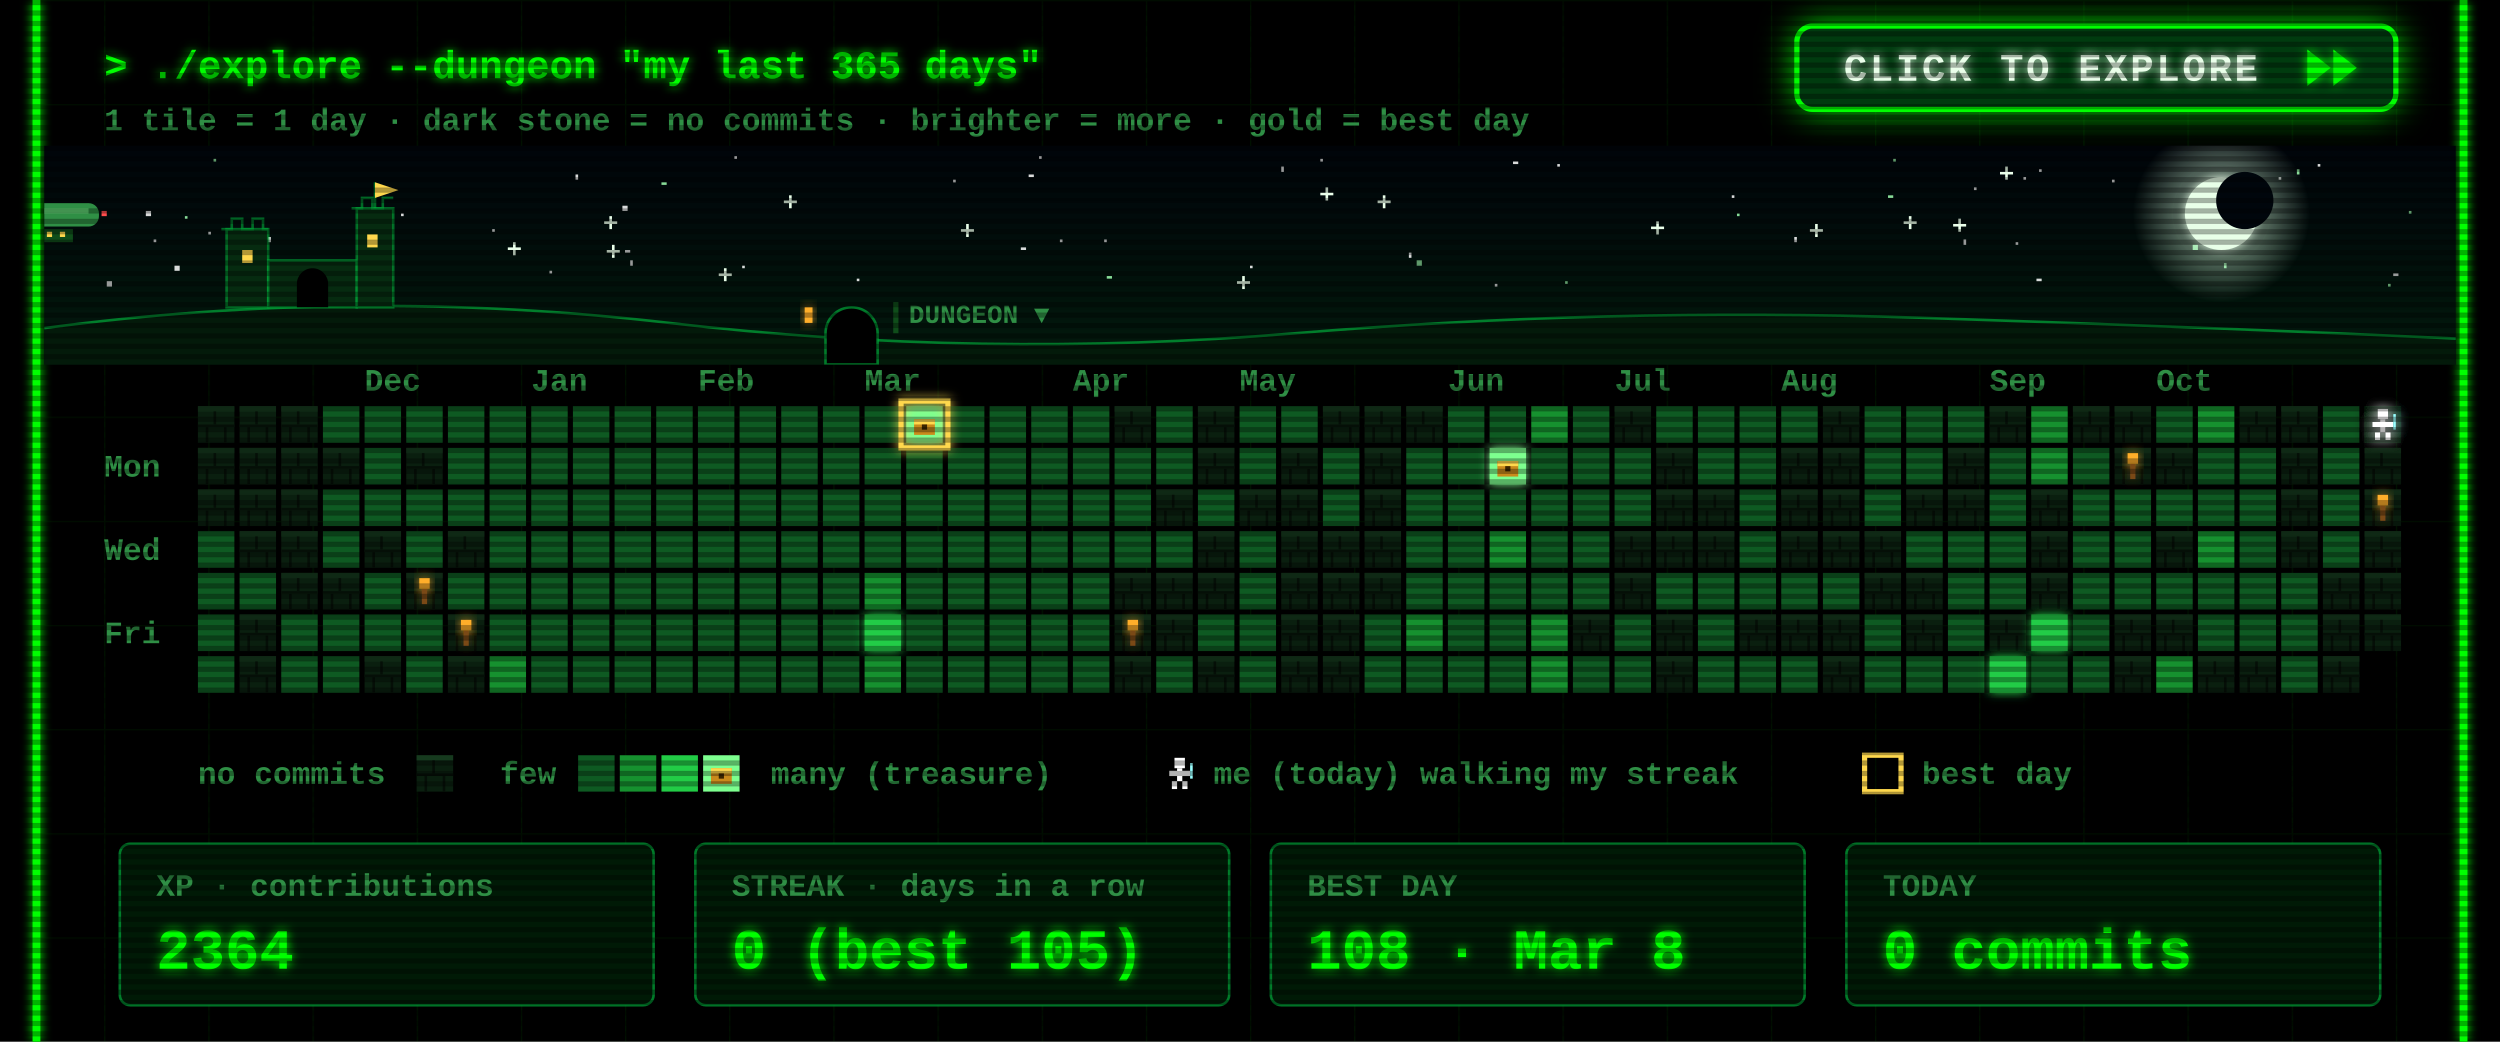
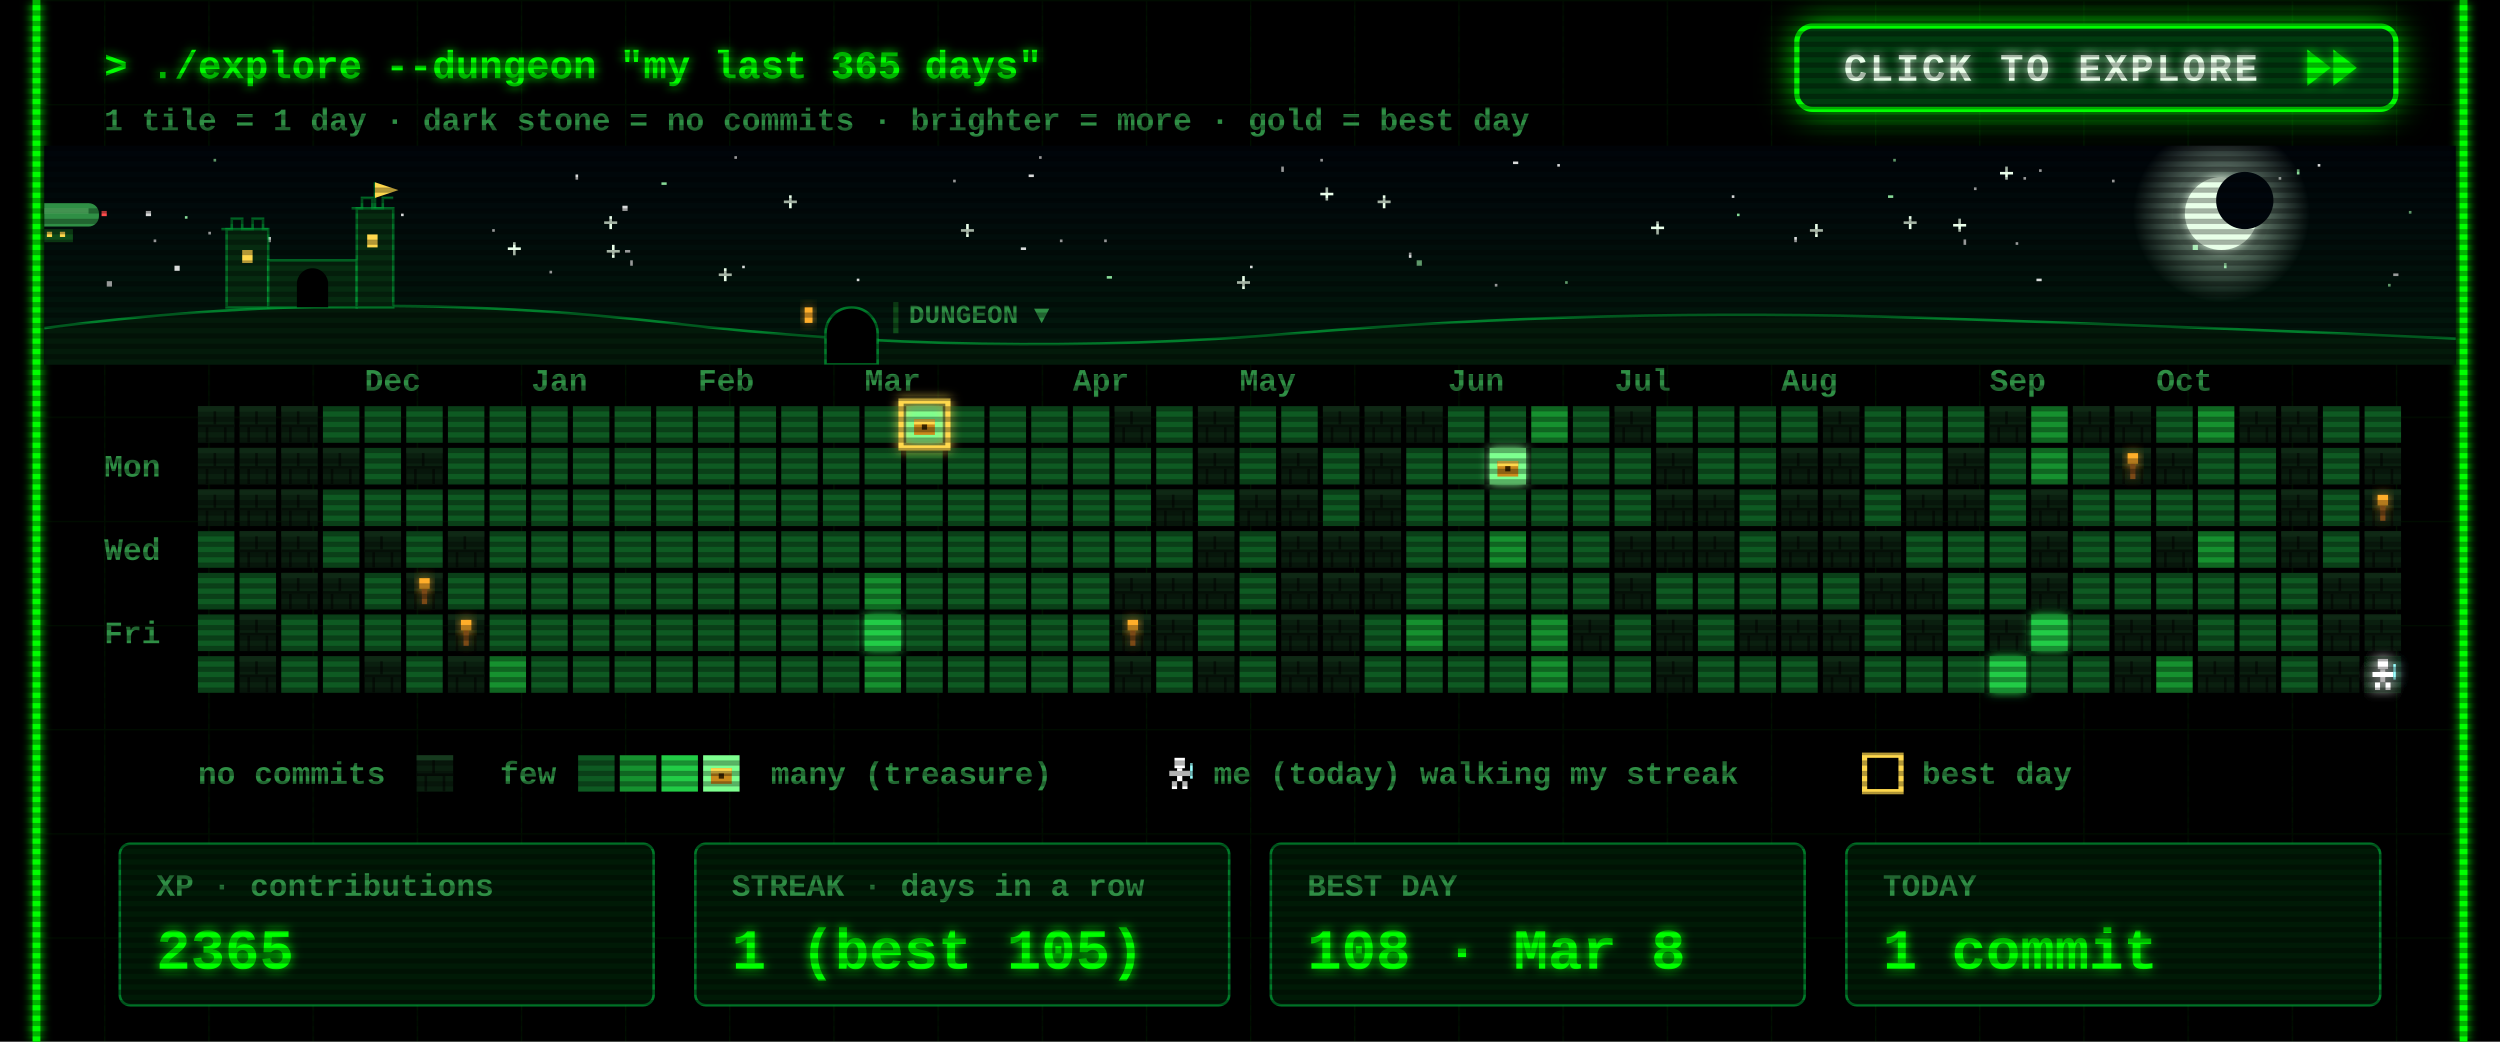
<svg xmlns="http://www.w3.org/2000/svg" width="960" height="400" viewBox="0 0 960 400">
  <defs>
    <filter id="glow" x="-50%" y="-50%" width="200%" height="200%">
      <feGaussianBlur stdDeviation="2" result="b" />
      <feMerge>
        <feMergeNode in="b" />
        <feMergeNode in="SourceGraphic" />
      </feMerge>
    </filter>
    <pattern id="grid" width="40" height="40" patternUnits="userSpaceOnUse">
      <path d="M40 0H0V40" fill="none" stroke="#00FF00" stroke-opacity=".07" />
    </pattern>
    <pattern id="scan" width="4" height="4" patternUnits="userSpaceOnUse">
      <rect width="4" height="2" fill="#000" fill-opacity=".3" />
    </pattern>
    <g id="wall">
      <rect width="14" height="14" fill="#0a1f0f" />
      <rect width="14" height="2" fill="#163a1e" />
      <rect y="7" width="14" height="1" fill="#050f07" />
      <rect x="6" y="2" width="1" height="5" fill="#050f07" />
      <rect x="3" y="8" width="1" height="6" fill="#050f07" />
      <rect x="10" y="8" width="1" height="6" fill="#050f07" />
    </g>
    <g id="chest">
      <rect x="3" y="5" width="8" height="6" fill="#c98a1b" />
      <rect x="3" y="5" width="8" height="2" fill="#ffd84d" />
      <rect x="6" y="7" width="2" height="2" fill="#3a2500" />
    </g>
    <g id="hero">
      <rect x="5" y="1" width="4" height="4" fill="#fff" />
      <rect x="3" y="6" width="8" height="2" fill="#fff" />
      <rect x="6" y="5" width="2" height="5" fill="#fff" />
      <rect x="4" y="10" width="2" height="3" fill="#fff" />
      <rect x="8" y="10" width="2" height="3" fill="#fff" />
      <rect x="11" y="3" width="1" height="6" fill="#9ff" />
    </g>
  </defs>
  <style>
  text{font-family:"Courier New",Consolas,"DejaVu Sans Mono",monospace;font-weight:700;white-space:pre}
  .ui{font-size:15px} .lbl{font-size:12px} .big{font-size:22px} .small{font-size:12px}
  .torch{animation:t 1.3s infinite} @keyframes t{0%,100%{opacity:1}40%{opacity:.55}70%{opacity:.85} }
  .bob{animation:bob .8s steps(2) infinite} @keyframes bob{50%{transform:translateY(-1px)} }
  .flick{animation:f 7s infinite} @keyframes f{0%,95%,100%{opacity:1}96%{opacity:.6}97%{opacity:1} }
</style>
  <rect width="960" height="400" fill="#000" />
  <rect x="12" width="936" height="400" fill="url(#grid)" />
  <g class="flick" filter="url(#glow)" pointer-events="none">
    <line x1="14" y1="0" x2="14" y2="400" stroke="#00FF00" stroke-width="3" />
    <line x1="946" y1="0" x2="946" y2="400" stroke="#00FF00" stroke-width="3" />
  </g>
  <text class="ui" x="40" y="30" fill="#00FF00" filter="url(#glow)">&gt; ./explore --dungeon "my last 365 days"</text>
  <text class="small" x="40" y="50" fill="#2f8f45">1 tile = 1 day  ·  dark stone = no commits  ·  brighter = more  ·  gold = best day</text>
  <g>
    <clipPath id="btnClip">
      <rect x="690" y="10" width="230" height="32" rx="6" />
    </clipPath>
    <linearGradient id="shine" x1="0" x2="1">
      <stop offset="0" stop-color="#fff" stop-opacity="0" />
      <stop offset=".5" stop-color="#fff" stop-opacity=".55" />
      <stop offset="1" stop-color="#fff" stop-opacity="0" />
    </linearGradient>
    <filter id="btnGlow" x="-40%" y="-120%" width="180%" height="340%">
      <feGaussianBlur stdDeviation="7" />
    </filter>
    <rect class="pulse" x="690" y="10" width="230" height="32" rx="6" fill="#00FF00" filter="url(#btnGlow)" />
    <rect x="690" y="10" width="230" height="32" rx="6" fill="#003b0f" stroke="#00FF00" stroke-width="2" />
    <g clip-path="url(#btnClip)">
      <rect class="sweep" x="610" y="10" width="70" height="32" fill="url(#shine)" transform="skewX(-20)" />
    </g>
    <text x="708" y="31" fill="#eaffea" style="font-size:15px;letter-spacing:1px" filter="url(#glow)">CLICK TO EXPLORE</text>
    <g class="nudge">
      <path d="M886 19 l9 7 -9 7z M896 19 l9 7 -9 7z" fill="#00FF00" filter="url(#glow)" />
    </g>
  </g>
  <style>
  .pulse{animation:pulse 1.6s ease-in-out infinite} @keyframes pulse{0%,100%{opacity:.25}50%{opacity:.85} }
  .sweep{animation:sweep 2.8s ease-in-out infinite} @keyframes sweep{0%{transform:skewX(-20deg) translateX(0)}60%,100%{transform:skewX(-20deg) translateX(340px)} }
  .nudge{animation:nudge 0.9s ease-in-out infinite} @keyframes nudge{0%,100%{transform:translateX(0)}50%{transform:translateX(4px)} }
</style>
  <defs>
    <linearGradient id="skyG" x1="0" y1="0" x2="0" y2="1">
      <stop offset="0" stop-color="#00040a" />
      <stop offset="1" stop-color="#021a0c" />
    </linearGradient>
    <radialGradient id="moonG">
      <stop offset=".55" stop-color="#d9ffe0" stop-opacity=".35" />
      <stop offset="1" stop-color="#d9ffe0" stop-opacity="0" />
    </radialGradient>
    <linearGradient id="trail" x1="0" x2="1">
      <stop offset="0" stop-color="#fff" stop-opacity="0" />
      <stop offset="1" stop-color="#fff" />
    </linearGradient>
    <clipPath id="skyClip">
      <rect x="17" y="56" width="926" height="84" />
    </clipPath>
  </defs>
  <style>
  .tw{animation:tw 3s ease-in-out infinite} @keyframes tw{0%,100%{opacity:1}50%{opacity:.15} }
  .shoot{animation:shoot 9s linear infinite;opacity:0} @keyframes shoot{0%{transform:translate(0,0);opacity:0}2%{opacity:1}9%{transform:translate(260px,46px);opacity:0}100%{transform:translate(260px,46px);opacity:0} }
  .ship{animation:ship 30s linear infinite} @keyframes ship{from{transform:translateX(-80px)}to{transform:translateX(1000px)} }
  .bob2{animation:bob2 2s ease-in-out infinite} @keyframes bob2{0%,100%{transform:translateY(0)}50%{transform:translateY(2px)} }
  .lamp{animation:lamp 1s step-end infinite} @keyframes lamp{50%{opacity:0} }
  .win{animation:win 4s infinite} @keyframes win{0%,90%,100%{opacity:1}93%{opacity:.4} }
</style>
  <g clip-path="url(#skyClip)" pointer-events="none">
    <rect x="17" y="56" width="926" height="84" fill="url(#skyG)" />
    <rect class="tw" style="animation-delay:1.7s" x="758" y="72" width="1" height="1" fill="#ffffff" opacity=".85" />
    <rect class="tw" style="animation-delay:0.5s" x="425" y="106" width="2" height="1" fill="#9fffb0" opacity=".85" />
    <rect class="tw" style="animation-delay:2.8s" x="777" y="68" width="1" height="1" fill="#ffffff" opacity=".85" />
    <rect class="tw" style="animation-delay:1.9s" x="399" y="60" width="1" height="1" fill="#ffffff" opacity=".85" />
    <rect class="tw" style="animation-delay:2.9s" x="242" y="100" width="1" height="2" fill="#ffffff" opacity=".85" />
    <g class="tw" style="animation-delay:2.6s" fill="#eaffea">
      <rect x="731" y="85" width="5" height="1" />
      <rect x="733" y="83" width="1" height="5" />
    </g>
    <rect class="tw" style="animation-delay:2.3s" x="282" y="60" width="1" height="1" fill="#ffffff" opacity=".85" />
    <rect class="tw" style="animation-delay:0.2s" x="917" y="109" width="1" height="1" fill="#9fffb0" opacity=".85" />
    <rect class="tw" style="animation-delay:1.2s" x="598" y="63" width="1" height="1" fill="#ffffff" opacity=".85" />
    <rect class="tw" style="animation-delay:0.6s" x="919" y="105" width="2" height="1" fill="#ffffff" opacity=".85" />
    <rect class="tw" style="animation-delay:0.1s" x="395" y="67" width="2" height="1" fill="#ffffff" opacity=".85" />
    <rect class="tw" style="animation-delay:2.8s" x="507" y="61" width="1" height="1" fill="#ffffff" opacity=".85" />
    <g class="tw" style="animation-delay:1.5s" fill="#eaffea">
      <rect x="634" y="87" width="5" height="1" />
      <rect x="636" y="85" width="1" height="5" />
    </g>
    <rect class="tw" style="animation-delay:2.6s" x="154" y="82" width="1" height="1" fill="#ffffff" opacity=".85" />
    <g class="tw" style="animation-delay:0.9s" fill="#eaffea">
      <rect x="232" y="85" width="5" height="1" />
      <rect x="234" y="83" width="1" height="5" />
    </g>
    <g class="tw" style="animation-delay:0.3s" fill="#eaffea">
      <rect x="529" y="77" width="5" height="1" />
      <rect x="531" y="75" width="1" height="5" />
    </g>
    <g class="tw" style="animation-delay:2.5s" fill="#eaffea">
      <rect x="369" y="88" width="5" height="1" />
      <rect x="371" y="86" width="1" height="5" />
    </g>
    <rect class="tw" style="animation-delay:0.4s" x="102" y="91" width="2" height="2" fill="#ffffff" opacity=".85" />
    <g class="tw" style="animation-delay:0.7s" fill="#eaffea">
      <rect x="507" y="74" width="5" height="1" />
      <rect x="509" y="72" width="1" height="5" />
    </g>
    <g class="tw" style="animation-delay:2.1s" fill="#eaffea">
      <rect x="301" y="77" width="5" height="1" />
      <rect x="303" y="75" width="1" height="5" />
    </g>
    <rect class="tw" style="animation-delay:1.9s" x="71" y="83" width="1" height="1" fill="#9fffb0" opacity=".85" />
    <rect class="tw" style="animation-delay:0.9s" x="811" y="69" width="1" height="1" fill="#ffffff" opacity=".85" />
    <rect class="tw" style="animation-delay:2.6s" x="574" y="109" width="1" height="1" fill="#ffffff" opacity=".85" />
    <rect class="tw" style="animation-delay:2.3s" x="41" y="108" width="2" height="2" fill="#ffffff" opacity=".85" />
    <rect class="tw" style="animation-delay:3.0s" x="925" y="81" width="1" height="1" fill="#9fffb0" opacity=".85" />
    <rect class="tw" style="animation-delay:0.4s" x="541" y="97" width="1" height="2" fill="#ffffff" opacity=".85" />
    <rect class="tw" style="animation-delay:2.0s" x="875" y="68" width="1" height="1" fill="#ffffff" opacity=".85" />
    <rect class="tw" style="animation-delay:1.4s" x="254" y="70" width="2" height="1" fill="#9fffb0" opacity=".85" />
    <rect class="tw" style="animation-delay:1.4s" x="480" y="102" width="1" height="1" fill="#ffffff" opacity=".85" />
    <rect class="tw" style="animation-delay:2.0s" x="725" y="75" width="2" height="1" fill="#9fffb0" opacity=".85" />
    <g class="tw" style="animation-delay:1.9s" fill="#eaffea">
      <rect x="233" y="96" width="5" height="1" />
      <rect x="235" y="94" width="1" height="5" />
    </g>
    <rect class="tw" style="animation-delay:0.3s" x="392" y="95" width="2" height="1" fill="#ffffff" opacity=".85" />
    <rect class="tw" style="animation-delay:2.2s" x="80" y="89" width="1" height="1" fill="#ffffff" opacity=".85" />
    <rect class="tw" style="animation-delay:0.2s" x="727" y="61" width="1" height="1" fill="#9fffb0" opacity=".85" />
    <rect class="tw" style="animation-delay:0.5s" x="211" y="104" width="1" height="1" fill="#ffffff" opacity=".85" />
    <rect class="tw" style="animation-delay:0.1s" x="407" y="92" width="1" height="1" fill="#ffffff" opacity=".85" />
    <rect class="tw" style="animation-delay:2.1s" x="782" y="107" width="2" height="1" fill="#ffffff" opacity=".85" />
    <rect class="tw" style="animation-delay:1.7s" x="221" y="67" width="1" height="2" fill="#ffffff" opacity=".85" />
    <g class="tw" style="animation-delay:1.0s" fill="#eaffea">
      <rect x="475" y="108" width="5" height="1" />
      <rect x="477" y="106" width="1" height="5" />
    </g>
    <rect class="tw" style="animation-delay:0.6s" x="82" y="61" width="1" height="1" fill="#9fffb0" opacity=".85" />
    <rect class="tw" style="animation-delay:1.9s" x="424" y="92" width="1" height="1" fill="#ffffff" opacity=".85" />
    <g class="tw" style="animation-delay:2.8s" fill="#eaffea">
      <rect x="195" y="95" width="5" height="1" />
      <rect x="197" y="93" width="1" height="5" />
    </g>
    <rect class="tw" style="animation-delay:1.8s" x="366" y="69" width="1" height="1" fill="#ffffff" opacity=".85" />
    <rect class="tw" style="animation-delay:0.8s" x="581" y="62" width="2" height="1" fill="#ffffff" opacity=".85" />
    <rect class="tw" style="animation-delay:2.3s" x="667" y="82" width="1" height="1" fill="#9fffb0" opacity=".85" />
    <rect class="tw" style="animation-delay:1.9s" x="689" y="91" width="1" height="2" fill="#ffffff" opacity=".85" />
    <rect class="tw" style="animation-delay:1.6s" x="783" y="65" width="1" height="1" fill="#ffffff" opacity=".85" />
    <rect class="tw" style="animation-delay:2.7s" x="144" y="82" width="2" height="2" fill="#ffffff" opacity=".85" />
    <rect class="tw" style="animation-delay:1.6s" x="854" y="101" width="1" height="2" fill="#9fffb0" opacity=".85" />
    <g class="tw" style="animation-delay:1.4s" fill="#eaffea">
      <rect x="276" y="105" width="5" height="1" />
      <rect x="278" y="103" width="1" height="5" />
    </g>
    <rect class="tw" style="animation-delay:1.9s" x="890" y="63" width="1" height="1" fill="#ffffff" opacity=".85" />
    <rect class="tw" style="animation-delay:2.3s" x="665" y="75" width="1" height="1" fill="#ffffff" opacity=".85" />
    <rect class="tw" style="animation-delay:1.7s" x="492" y="64" width="1" height="2" fill="#ffffff" opacity=".85" />
    <rect class="tw" style="animation-delay:2.5s" x="842" y="94" width="2" height="2" fill="#9fffb0" opacity=".85" />
    <rect class="tw" style="animation-delay:1.6s" x="56" y="81" width="2" height="2" fill="#ffffff" opacity=".85" />
    <rect class="tw" style="animation-delay:1.7s" x="329" y="107" width="1" height="1" fill="#ffffff" opacity=".85" />
    <g class="tw" style="animation-delay:2.9s" fill="#eaffea">
      <rect x="750" y="86" width="5" height="1" />
      <rect x="752" y="84" width="1" height="5" />
    </g>
    <rect class="tw" style="animation-delay:0.6s" x="882" y="65" width="1" height="2" fill="#9fffb0" opacity=".85" />
    <rect class="tw" style="animation-delay:0.2s" x="189" y="88" width="1" height="1" fill="#ffffff" opacity=".85" />
    <rect class="tw" style="animation-delay:2.0s" x="240" y="96" width="2" height="1" fill="#ffffff" opacity=".85" />
    <rect class="tw" style="animation-delay:0.5s" x="285" y="102" width="1" height="1" fill="#ffffff" opacity=".85" />
    <rect class="tw" style="animation-delay:0.3s" x="601" y="108" width="1" height="1" fill="#9fffb0" opacity=".85" />
    <rect class="tw" style="animation-delay:2.6s" x="67" y="102" width="2" height="2" fill="#ffffff" opacity=".85" />
    <g class="tw" style="animation-delay:2.9s" fill="#eaffea">
      <rect x="695" y="88" width="5" height="1" />
      <rect x="697" y="86" width="1" height="5" />
    </g>
    <rect class="tw" style="animation-delay:0.7s" x="774" y="93" width="1" height="1" fill="#ffffff" opacity=".85" />
    <rect class="tw" style="animation-delay:2.0s" x="239" y="79" width="2" height="2" fill="#ffffff" opacity=".85" />
    <rect class="tw" style="animation-delay:1.7s" x="754" y="92" width="1" height="2" fill="#ffffff" opacity=".85" />
    <rect class="tw" style="animation-delay:0.6s" x="59" y="92" width="1" height="1" fill="#ffffff" opacity=".85" />
    <rect class="tw" style="animation-delay:1.7s" x="544" y="100" width="2" height="2" fill="#9fffb0" opacity=".85" />
    <g class="tw" style="animation-delay:2.2s" fill="#eaffea">
      <rect x="768" y="66" width="5" height="1" />
      <rect x="770" y="64" width="1" height="5" />
    </g>
    <circle cx="853" cy="82" r="34" fill="url(#moonG)" />
    <circle cx="853" cy="82" r="14" fill="#e8ffe8" filter="url(#glow)" />
    <circle cx="862" cy="77" r="11" fill="#00060c" />
    <g class="shoot">
      <line x1="197" y1="64" x2="247" y2="73" stroke="url(#trail)" stroke-width="2" />
    </g>
    <g class="ship">
      <g transform="translate(0 78)">
        <g class="bob2">
          <rect x="4" y="0" width="34" height="9" rx="4" fill="#2f8f45" />
          <rect x="8" y="2" width="26" height="2" fill="#7dff8f" opacity=".6" />
          <rect x="16" y="10" width="12" height="5" fill="#0f4d1a" />
          <rect x="18" y="11" width="2" height="2" fill="#ffd84d" />
          <rect x="23" y="11" width="2" height="2" fill="#ffd84d" />
          <path d="M0 2 l5 2 -5 2z" fill="#2f8f45" />
          <rect class="lamp" x="39" y="3" width="2" height="2" fill="#ff4d4d" />
          <rect class="lamp" style="animation-delay:.5s" x="3" y="8" width="2" height="2" fill="#7dff8f" />
        </g>
      </g>
    </g>
    <path d="M17 140 L17 126 Q137 110 257 124 T497 128 T737 122 T943 130 L943 140 Z" fill="#031a0a" />
    <path d="M17 126 Q137 110 257 124 T497 128 T737 122 T943 130" fill="none" stroke="#00a83a" stroke-opacity=".7" />
    <g fill="#062b10" stroke="#00a83a" stroke-opacity=".6">
      <rect x="87" y="88" width="16" height="30" />
      <rect x="103" y="100" width="34" height="18" />
      <rect x="137" y="80" width="14" height="38" />
      <path d="M85 88 h4 v-4 h4 v4 h4 v-4 h4 v4 h2" fill="none" />
      <path d="M135 80 h4 v-4 h4 v4 h4 v-4 h4" fill="none" />
      <path d="M144 80 v-10" fill="none" />
    </g>
    <path d="M144 70 l9 3 -9 3z" fill="#ffd84d" />
    <rect class="win" x="93" y="96" width="4" height="5" fill="#ffd84d" />
    <rect class="win" style="animation-delay:1.3s" x="141" y="90" width="4" height="5" fill="#ffd84d" />
    <path d="M114 118 v-9 a6 6 0 0 1 12 0 v9z" fill="#000" />
    <path d="M317 140 v-12 a10 10 0 0 1 20 0 v12z" fill="#000" stroke="#00a83a" stroke-opacity=".7" />
    <rect class="win" x="309" y="118" width="3" height="6" fill="#ffae2b" filter="url(#glow)" />
    <rect x="343" y="116" width="2" height="12" fill="#0f4d1a" />
    <text class="lbl" x="349" y="124" fill="#2f8f45" style="font-size:10px">DUNGEON ▼</text>
  </g>
  <text class="lbl" x="140" y="150" fill="#2f8f45">Dec</text>
  <text class="lbl" x="204" y="150" fill="#2f8f45">Jan</text>
  <text class="lbl" x="268" y="150" fill="#2f8f45">Feb</text>
  <text class="lbl" x="332" y="150" fill="#2f8f45">Mar</text>
  <text class="lbl" x="412" y="150" fill="#2f8f45">Apr</text>
  <text class="lbl" x="476" y="150" fill="#2f8f45">May</text>
  <text class="lbl" x="556" y="150" fill="#2f8f45">Jun</text>
  <text class="lbl" x="620" y="150" fill="#2f8f45">Jul</text>
  <text class="lbl" x="684" y="150" fill="#2f8f45">Aug</text>
  <text class="lbl" x="764" y="150" fill="#2f8f45">Sep</text>
  <text class="lbl" x="828" y="150" fill="#2f8f45">Oct</text>
  <text class="lbl" x="40" y="183" fill="#2f8f45">Mon</text>
  <text class="lbl" x="40" y="215" fill="#2f8f45">Wed</text>
  <text class="lbl" x="40" y="247" fill="#2f8f45">Fri</text>
  <use href="#wall" x="76" y="156" />
  <use href="#wall" x="76" y="172" />
  <use href="#wall" x="76" y="188" />
  <rect x="76" y="204" width="14" height="14" fill="#0e5a22" />
  <rect x="76" y="220" width="14" height="14" fill="#0e5a22" />
  <rect x="76" y="236" width="14" height="14" fill="#0e5a22" />
  <rect x="76" y="252" width="14" height="14" fill="#0e5a22" />
  <use href="#wall" x="92" y="156" />
  <use href="#wall" x="92" y="172" />
  <use href="#wall" x="92" y="188" />
  <use href="#wall" x="92" y="204" />
  <rect x="92" y="220" width="14" height="14" fill="#0e5a22" />
  <use href="#wall" x="92" y="236" />
  <use href="#wall" x="92" y="252" />
  <use href="#wall" x="108" y="156" />
  <use href="#wall" x="108" y="172" />
  <use href="#wall" x="108" y="188" />
  <use href="#wall" x="108" y="204" />
  <use href="#wall" x="108" y="220" />
  <rect x="108" y="236" width="14" height="14" fill="#0e5a22" />
  <rect x="108" y="252" width="14" height="14" fill="#0e5a22" />
  <rect x="124" y="156" width="14" height="14" fill="#0e5a22" />
  <use href="#wall" x="124" y="172" />
  <rect x="124" y="188" width="14" height="14" fill="#0e5a22" />
  <rect x="124" y="204" width="14" height="14" fill="#0e5a22" />
  <use href="#wall" x="124" y="220" />
  <rect x="124" y="236" width="14" height="14" fill="#0e5a22" />
  <rect x="124" y="252" width="14" height="14" fill="#0e5a22" />
  <rect x="140" y="156" width="14" height="14" fill="#0e5a22" />
  <rect x="140" y="172" width="14" height="14" fill="#0e5a22" />
  <rect x="140" y="188" width="14" height="14" fill="#0e5a22" />
  <use href="#wall" x="140" y="204" />
  <rect x="140" y="220" width="14" height="14" fill="#0e5a22" />
  <rect x="140" y="236" width="14" height="14" fill="#0e5a22" />
  <use href="#wall" x="140" y="252" />
  <rect x="156" y="156" width="14" height="14" fill="#0e5a22" />
  <use href="#wall" x="156" y="172" />
  <rect x="156" y="188" width="14" height="14" fill="#0e5a22" />
  <rect x="156" y="204" width="14" height="14" fill="#0e5a22" />
  <use href="#wall" x="156" y="220" />
  <rect x="156" y="236" width="14" height="14" fill="#0e5a22" />
  <rect x="156" y="252" width="14" height="14" fill="#0e5a22" />
  <rect x="172" y="156" width="14" height="14" fill="#0e5a22" />
  <rect x="172" y="172" width="14" height="14" fill="#0e5a22" />
  <rect x="172" y="188" width="14" height="14" fill="#0e5a22" />
  <use href="#wall" x="172" y="204" />
  <rect x="172" y="220" width="14" height="14" fill="#0e5a22" />
  <use href="#wall" x="172" y="236" />
  <use href="#wall" x="172" y="252" />
  <rect x="188" y="156" width="14" height="14" fill="#0e5a22" />
  <rect x="188" y="172" width="14" height="14" fill="#0e5a22" />
  <rect x="188" y="188" width="14" height="14" fill="#0e5a22" />
  <rect x="188" y="204" width="14" height="14" fill="#0e5a22" />
  <rect x="188" y="220" width="14" height="14" fill="#0e5a22" />
  <rect x="188" y="236" width="14" height="14" fill="#0e5a22" />
  <rect x="188" y="252" width="14" height="14" fill="#16912f" />
  <rect x="204" y="156" width="14" height="14" fill="#0e5a22" />
  <rect x="204" y="172" width="14" height="14" fill="#0e5a22" />
  <rect x="204" y="188" width="14" height="14" fill="#0e5a22" />
  <rect x="204" y="204" width="14" height="14" fill="#0e5a22" />
  <rect x="204" y="220" width="14" height="14" fill="#0e5a22" />
  <rect x="204" y="236" width="14" height="14" fill="#0e5a22" />
  <rect x="204" y="252" width="14" height="14" fill="#0e5a22" />
  <rect x="220" y="156" width="14" height="14" fill="#0e5a22" />
  <rect x="220" y="172" width="14" height="14" fill="#0e5a22" />
  <rect x="220" y="188" width="14" height="14" fill="#0e5a22" />
  <rect x="220" y="204" width="14" height="14" fill="#0e5a22" />
  <rect x="220" y="220" width="14" height="14" fill="#0e5a22" />
  <rect x="220" y="236" width="14" height="14" fill="#0e5a22" />
  <rect x="220" y="252" width="14" height="14" fill="#0e5a22" />
  <rect x="236" y="156" width="14" height="14" fill="#0e5a22" />
  <rect x="236" y="172" width="14" height="14" fill="#0e5a22" />
  <rect x="236" y="188" width="14" height="14" fill="#0e5a22" />
  <rect x="236" y="204" width="14" height="14" fill="#0e5a22" />
  <rect x="236" y="220" width="14" height="14" fill="#0e5a22" />
  <rect x="236" y="236" width="14" height="14" fill="#0e5a22" />
  <rect x="236" y="252" width="14" height="14" fill="#0e5a22" />
  <rect x="252" y="156" width="14" height="14" fill="#0e5a22" />
  <rect x="252" y="172" width="14" height="14" fill="#0e5a22" />
  <rect x="252" y="188" width="14" height="14" fill="#0e5a22" />
  <rect x="252" y="204" width="14" height="14" fill="#0e5a22" />
  <rect x="252" y="220" width="14" height="14" fill="#0e5a22" />
  <rect x="252" y="236" width="14" height="14" fill="#0e5a22" />
  <rect x="252" y="252" width="14" height="14" fill="#0e5a22" />
  <rect x="268" y="156" width="14" height="14" fill="#0e5a22" />
  <rect x="268" y="172" width="14" height="14" fill="#0e5a22" />
  <rect x="268" y="188" width="14" height="14" fill="#0e5a22" />
  <rect x="268" y="204" width="14" height="14" fill="#0e5a22" />
  <rect x="268" y="220" width="14" height="14" fill="#0e5a22" />
  <rect x="268" y="236" width="14" height="14" fill="#0e5a22" />
  <rect x="268" y="252" width="14" height="14" fill="#0e5a22" />
  <rect x="284" y="156" width="14" height="14" fill="#0e5a22" />
  <rect x="284" y="172" width="14" height="14" fill="#0e5a22" />
  <rect x="284" y="188" width="14" height="14" fill="#0e5a22" />
  <rect x="284" y="204" width="14" height="14" fill="#0e5a22" />
  <rect x="284" y="220" width="14" height="14" fill="#0e5a22" />
  <rect x="284" y="236" width="14" height="14" fill="#0e5a22" />
  <rect x="284" y="252" width="14" height="14" fill="#0e5a22" />
  <rect x="300" y="156" width="14" height="14" fill="#0e5a22" />
  <rect x="300" y="172" width="14" height="14" fill="#0e5a22" />
  <rect x="300" y="188" width="14" height="14" fill="#0e5a22" />
  <rect x="300" y="204" width="14" height="14" fill="#0e5a22" />
  <rect x="300" y="220" width="14" height="14" fill="#0e5a22" />
  <rect x="300" y="236" width="14" height="14" fill="#0e5a22" />
  <rect x="300" y="252" width="14" height="14" fill="#0e5a22" />
  <rect x="316" y="156" width="14" height="14" fill="#0e5a22" />
  <rect x="316" y="172" width="14" height="14" fill="#0e5a22" />
  <rect x="316" y="188" width="14" height="14" fill="#0e5a22" />
  <rect x="316" y="204" width="14" height="14" fill="#0e5a22" />
  <rect x="316" y="220" width="14" height="14" fill="#0e5a22" />
  <rect x="316" y="236" width="14" height="14" fill="#0e5a22" />
  <rect x="316" y="252" width="14" height="14" fill="#0e5a22" />
  <rect x="332" y="156" width="14" height="14" fill="#0e5a22" />
  <rect x="332" y="172" width="14" height="14" fill="#0e5a22" />
  <rect x="332" y="188" width="14" height="14" fill="#0e5a22" />
  <rect x="332" y="204" width="14" height="14" fill="#0e5a22" />
  <rect x="332" y="220" width="14" height="14" fill="#16912f" />
  <rect x="332" y="236" width="14" height="14" fill="#22cc46" filter="url(#glow)" />
  <rect x="332" y="252" width="14" height="14" fill="#16912f" />
  <rect x="348" y="156" width="14" height="14" fill="#7dff8f" filter="url(#glow)" />
  <use href="#chest" x="348" y="156" />
  <rect x="348" y="172" width="14" height="14" fill="#0e5a22" />
  <rect x="348" y="188" width="14" height="14" fill="#0e5a22" />
  <rect x="348" y="204" width="14" height="14" fill="#0e5a22" />
  <rect x="348" y="220" width="14" height="14" fill="#0e5a22" />
  <rect x="348" y="236" width="14" height="14" fill="#0e5a22" />
  <rect x="348" y="252" width="14" height="14" fill="#0e5a22" />
  <rect x="364" y="156" width="14" height="14" fill="#0e5a22" />
  <rect x="364" y="172" width="14" height="14" fill="#0e5a22" />
  <rect x="364" y="188" width="14" height="14" fill="#0e5a22" />
  <rect x="364" y="204" width="14" height="14" fill="#0e5a22" />
  <rect x="364" y="220" width="14" height="14" fill="#0e5a22" />
  <rect x="364" y="236" width="14" height="14" fill="#0e5a22" />
  <rect x="364" y="252" width="14" height="14" fill="#0e5a22" />
  <rect x="380" y="156" width="14" height="14" fill="#0e5a22" />
  <rect x="380" y="172" width="14" height="14" fill="#0e5a22" />
  <rect x="380" y="188" width="14" height="14" fill="#0e5a22" />
  <rect x="380" y="204" width="14" height="14" fill="#0e5a22" />
  <rect x="380" y="220" width="14" height="14" fill="#0e5a22" />
  <rect x="380" y="236" width="14" height="14" fill="#0e5a22" />
  <rect x="380" y="252" width="14" height="14" fill="#0e5a22" />
  <rect x="396" y="156" width="14" height="14" fill="#0e5a22" />
  <rect x="396" y="172" width="14" height="14" fill="#0e5a22" />
  <rect x="396" y="188" width="14" height="14" fill="#0e5a22" />
  <rect x="396" y="204" width="14" height="14" fill="#0e5a22" />
  <rect x="396" y="220" width="14" height="14" fill="#0e5a22" />
  <rect x="396" y="236" width="14" height="14" fill="#0e5a22" />
  <rect x="396" y="252" width="14" height="14" fill="#0e5a22" />
  <rect x="412" y="156" width="14" height="14" fill="#0e5a22" />
  <rect x="412" y="172" width="14" height="14" fill="#0e5a22" />
  <rect x="412" y="188" width="14" height="14" fill="#0e5a22" />
  <rect x="412" y="204" width="14" height="14" fill="#0e5a22" />
  <rect x="412" y="220" width="14" height="14" fill="#0e5a22" />
  <rect x="412" y="236" width="14" height="14" fill="#0e5a22" />
  <rect x="412" y="252" width="14" height="14" fill="#0e5a22" />
  <use href="#wall" x="428" y="156" />
  <rect x="428" y="172" width="14" height="14" fill="#0e5a22" />
  <rect x="428" y="188" width="14" height="14" fill="#0e5a22" />
  <rect x="428" y="204" width="14" height="14" fill="#0e5a22" />
  <use href="#wall" x="428" y="220" />
  <use href="#wall" x="428" y="236" />
  <use href="#wall" x="428" y="252" />
  <rect x="444" y="156" width="14" height="14" fill="#0e5a22" />
  <rect x="444" y="172" width="14" height="14" fill="#0e5a22" />
  <use href="#wall" x="444" y="188" />
  <rect x="444" y="204" width="14" height="14" fill="#0e5a22" />
  <use href="#wall" x="444" y="220" />
  <use href="#wall" x="444" y="236" />
  <rect x="444" y="252" width="14" height="14" fill="#0e5a22" />
  <use href="#wall" x="460" y="156" />
  <use href="#wall" x="460" y="172" />
  <rect x="460" y="188" width="14" height="14" fill="#0e5a22" />
  <use href="#wall" x="460" y="204" />
  <use href="#wall" x="460" y="220" />
  <rect x="460" y="236" width="14" height="14" fill="#0e5a22" />
  <use href="#wall" x="460" y="252" />
  <rect x="476" y="156" width="14" height="14" fill="#0e5a22" />
  <rect x="476" y="172" width="14" height="14" fill="#0e5a22" />
  <use href="#wall" x="476" y="188" />
  <rect x="476" y="204" width="14" height="14" fill="#0e5a22" />
  <rect x="476" y="220" width="14" height="14" fill="#0e5a22" />
  <rect x="476" y="236" width="14" height="14" fill="#0e5a22" />
  <rect x="476" y="252" width="14" height="14" fill="#0e5a22" />
  <rect x="492" y="156" width="14" height="14" fill="#0e5a22" />
  <use href="#wall" x="492" y="172" />
  <use href="#wall" x="492" y="188" />
  <use href="#wall" x="492" y="204" />
  <use href="#wall" x="492" y="220" />
  <use href="#wall" x="492" y="236" />
  <use href="#wall" x="492" y="252" />
  <use href="#wall" x="508" y="156" />
  <rect x="508" y="172" width="14" height="14" fill="#0e5a22" />
  <rect x="508" y="188" width="14" height="14" fill="#0e5a22" />
  <use href="#wall" x="508" y="204" />
  <use href="#wall" x="508" y="220" />
  <use href="#wall" x="508" y="236" />
  <use href="#wall" x="508" y="252" />
  <use href="#wall" x="524" y="156" />
  <use href="#wall" x="524" y="172" />
  <use href="#wall" x="524" y="188" />
  <use href="#wall" x="524" y="204" />
  <use href="#wall" x="524" y="220" />
  <rect x="524" y="236" width="14" height="14" fill="#0e5a22" />
  <rect x="524" y="252" width="14" height="14" fill="#0e5a22" />
  <use href="#wall" x="540" y="156" />
  <rect x="540" y="172" width="14" height="14" fill="#0e5a22" />
  <rect x="540" y="188" width="14" height="14" fill="#0e5a22" />
  <rect x="540" y="204" width="14" height="14" fill="#0e5a22" />
  <rect x="540" y="220" width="14" height="14" fill="#0e5a22" />
  <rect x="540" y="236" width="14" height="14" fill="#16912f" />
  <rect x="540" y="252" width="14" height="14" fill="#0e5a22" />
  <rect x="556" y="156" width="14" height="14" fill="#0e5a22" />
  <rect x="556" y="172" width="14" height="14" fill="#0e5a22" />
  <rect x="556" y="188" width="14" height="14" fill="#0e5a22" />
  <rect x="556" y="204" width="14" height="14" fill="#0e5a22" />
  <rect x="556" y="220" width="14" height="14" fill="#0e5a22" />
  <rect x="556" y="236" width="14" height="14" fill="#0e5a22" />
  <rect x="556" y="252" width="14" height="14" fill="#0e5a22" />
  <rect x="572" y="156" width="14" height="14" fill="#0e5a22" />
  <rect x="572" y="172" width="14" height="14" fill="#7dff8f" filter="url(#glow)" />
  <use href="#chest" x="572" y="172" />
  <rect x="572" y="188" width="14" height="14" fill="#0e5a22" />
  <rect x="572" y="204" width="14" height="14" fill="#16912f" />
  <rect x="572" y="220" width="14" height="14" fill="#0e5a22" />
  <rect x="572" y="236" width="14" height="14" fill="#0e5a22" />
  <rect x="572" y="252" width="14" height="14" fill="#0e5a22" />
  <rect x="588" y="156" width="14" height="14" fill="#16912f" />
  <rect x="588" y="172" width="14" height="14" fill="#0e5a22" />
  <rect x="588" y="188" width="14" height="14" fill="#0e5a22" />
  <rect x="588" y="204" width="14" height="14" fill="#0e5a22" />
  <rect x="588" y="220" width="14" height="14" fill="#0e5a22" />
  <rect x="588" y="236" width="14" height="14" fill="#16912f" />
  <rect x="588" y="252" width="14" height="14" fill="#16912f" />
  <rect x="604" y="156" width="14" height="14" fill="#0e5a22" />
  <rect x="604" y="172" width="14" height="14" fill="#0e5a22" />
  <rect x="604" y="188" width="14" height="14" fill="#0e5a22" />
  <rect x="604" y="204" width="14" height="14" fill="#0e5a22" />
  <rect x="604" y="220" width="14" height="14" fill="#0e5a22" />
  <use href="#wall" x="604" y="236" />
  <rect x="604" y="252" width="14" height="14" fill="#0e5a22" />
  <use href="#wall" x="620" y="156" />
  <rect x="620" y="172" width="14" height="14" fill="#0e5a22" />
  <rect x="620" y="188" width="14" height="14" fill="#0e5a22" />
  <use href="#wall" x="620" y="204" />
  <use href="#wall" x="620" y="220" />
  <rect x="620" y="236" width="14" height="14" fill="#0e5a22" />
  <rect x="620" y="252" width="14" height="14" fill="#0e5a22" />
  <rect x="636" y="156" width="14" height="14" fill="#0e5a22" />
  <use href="#wall" x="636" y="172" />
  <use href="#wall" x="636" y="188" />
  <use href="#wall" x="636" y="204" />
  <rect x="636" y="220" width="14" height="14" fill="#0e5a22" />
  <use href="#wall" x="636" y="236" />
  <use href="#wall" x="636" y="252" />
  <rect x="652" y="156" width="14" height="14" fill="#0e5a22" />
  <rect x="652" y="172" width="14" height="14" fill="#0e5a22" />
  <use href="#wall" x="652" y="188" />
  <use href="#wall" x="652" y="204" />
  <rect x="652" y="220" width="14" height="14" fill="#0e5a22" />
  <rect x="652" y="236" width="14" height="14" fill="#0e5a22" />
  <rect x="652" y="252" width="14" height="14" fill="#0e5a22" />
  <rect x="668" y="156" width="14" height="14" fill="#0e5a22" />
  <rect x="668" y="172" width="14" height="14" fill="#0e5a22" />
  <rect x="668" y="188" width="14" height="14" fill="#0e5a22" />
  <rect x="668" y="204" width="14" height="14" fill="#0e5a22" />
  <rect x="668" y="220" width="14" height="14" fill="#0e5a22" />
  <use href="#wall" x="668" y="236" />
  <rect x="668" y="252" width="14" height="14" fill="#0e5a22" />
  <rect x="684" y="156" width="14" height="14" fill="#0e5a22" />
  <use href="#wall" x="684" y="172" />
  <use href="#wall" x="684" y="188" />
  <use href="#wall" x="684" y="204" />
  <rect x="684" y="220" width="14" height="14" fill="#0e5a22" />
  <use href="#wall" x="684" y="236" />
  <rect x="684" y="252" width="14" height="14" fill="#0e5a22" />
  <use href="#wall" x="700" y="156" />
  <use href="#wall" x="700" y="172" />
  <use href="#wall" x="700" y="188" />
  <use href="#wall" x="700" y="204" />
  <rect x="700" y="220" width="14" height="14" fill="#0e5a22" />
  <use href="#wall" x="700" y="236" />
  <use href="#wall" x="700" y="252" />
  <rect x="716" y="156" width="14" height="14" fill="#0e5a22" />
  <rect x="716" y="172" width="14" height="14" fill="#0e5a22" />
  <rect x="716" y="188" width="14" height="14" fill="#0e5a22" />
  <use href="#wall" x="716" y="204" />
  <use href="#wall" x="716" y="220" />
  <rect x="716" y="236" width="14" height="14" fill="#0e5a22" />
  <rect x="716" y="252" width="14" height="14" fill="#0e5a22" />
  <rect x="732" y="156" width="14" height="14" fill="#0e5a22" />
  <rect x="732" y="172" width="14" height="14" fill="#0e5a22" />
  <use href="#wall" x="732" y="188" />
  <rect x="732" y="204" width="14" height="14" fill="#0e5a22" />
  <use href="#wall" x="732" y="220" />
  <use href="#wall" x="732" y="236" />
  <rect x="732" y="252" width="14" height="14" fill="#0e5a22" />
  <rect x="748" y="156" width="14" height="14" fill="#0e5a22" />
  <use href="#wall" x="748" y="172" />
  <use href="#wall" x="748" y="188" />
  <rect x="748" y="204" width="14" height="14" fill="#0e5a22" />
  <rect x="748" y="220" width="14" height="14" fill="#0e5a22" />
  <rect x="748" y="236" width="14" height="14" fill="#0e5a22" />
  <rect x="748" y="252" width="14" height="14" fill="#0e5a22" />
  <use href="#wall" x="764" y="156" />
  <rect x="764" y="172" width="14" height="14" fill="#0e5a22" />
  <rect x="764" y="188" width="14" height="14" fill="#0e5a22" />
  <rect x="764" y="204" width="14" height="14" fill="#0e5a22" />
  <rect x="764" y="220" width="14" height="14" fill="#0e5a22" />
  <use href="#wall" x="764" y="236" />
  <rect x="764" y="252" width="14" height="14" fill="#22cc46" filter="url(#glow)" />
  <rect x="780" y="156" width="14" height="14" fill="#16912f" />
  <rect x="780" y="172" width="14" height="14" fill="#16912f" />
  <use href="#wall" x="780" y="188" />
  <use href="#wall" x="780" y="204" />
  <use href="#wall" x="780" y="220" />
  <rect x="780" y="236" width="14" height="14" fill="#22cc46" filter="url(#glow)" />
  <rect x="780" y="252" width="14" height="14" fill="#0e5a22" />
  <use href="#wall" x="796" y="156" />
  <rect x="796" y="172" width="14" height="14" fill="#0e5a22" />
  <rect x="796" y="188" width="14" height="14" fill="#0e5a22" />
  <rect x="796" y="204" width="14" height="14" fill="#0e5a22" />
  <rect x="796" y="220" width="14" height="14" fill="#0e5a22" />
  <rect x="796" y="236" width="14" height="14" fill="#0e5a22" />
  <rect x="796" y="252" width="14" height="14" fill="#0e5a22" />
  <use href="#wall" x="812" y="156" />
  <use href="#wall" x="812" y="172" />
  <rect x="812" y="188" width="14" height="14" fill="#0e5a22" />
  <rect x="812" y="204" width="14" height="14" fill="#0e5a22" />
  <rect x="812" y="220" width="14" height="14" fill="#0e5a22" />
  <use href="#wall" x="812" y="236" />
  <use href="#wall" x="812" y="252" />
  <rect x="828" y="156" width="14" height="14" fill="#0e5a22" />
  <use href="#wall" x="828" y="172" />
  <rect x="828" y="188" width="14" height="14" fill="#0e5a22" />
  <use href="#wall" x="828" y="204" />
  <rect x="828" y="220" width="14" height="14" fill="#0e5a22" />
  <use href="#wall" x="828" y="236" />
  <rect x="828" y="252" width="14" height="14" fill="#16912f" />
  <rect x="844" y="156" width="14" height="14" fill="#16912f" />
  <rect x="844" y="172" width="14" height="14" fill="#0e5a22" />
  <rect x="844" y="188" width="14" height="14" fill="#0e5a22" />
  <rect x="844" y="204" width="14" height="14" fill="#16912f" />
  <rect x="844" y="220" width="14" height="14" fill="#0e5a22" />
  <rect x="844" y="236" width="14" height="14" fill="#0e5a22" />
  <use href="#wall" x="844" y="252" />
  <use href="#wall" x="860" y="156" />
  <rect x="860" y="172" width="14" height="14" fill="#0e5a22" />
  <rect x="860" y="188" width="14" height="14" fill="#0e5a22" />
  <rect x="860" y="204" width="14" height="14" fill="#0e5a22" />
  <rect x="860" y="220" width="14" height="14" fill="#0e5a22" />
  <rect x="860" y="236" width="14" height="14" fill="#0e5a22" />
  <use href="#wall" x="860" y="252" />
  <use href="#wall" x="876" y="156" />
  <use href="#wall" x="876" y="172" />
  <use href="#wall" x="876" y="188" />
  <use href="#wall" x="876" y="204" />
  <rect x="876" y="220" width="14" height="14" fill="#0e5a22" />
  <rect x="876" y="236" width="14" height="14" fill="#0e5a22" />
  <rect x="876" y="252" width="14" height="14" fill="#0e5a22" />
  <rect x="892" y="156" width="14" height="14" fill="#0e5a22" />
  <rect x="892" y="172" width="14" height="14" fill="#0e5a22" />
  <rect x="892" y="188" width="14" height="14" fill="#0e5a22" />
  <rect x="892" y="204" width="14" height="14" fill="#0e5a22" />
  <use href="#wall" x="892" y="220" />
  <use href="#wall" x="892" y="236" />
  <use href="#wall" x="892" y="252" />
  <rect x="908" y="156" width="14" height="14" fill="#0e5a22" />
  <use href="#wall" x="908" y="172" />
  <use href="#wall" x="908" y="188" />
  <use href="#wall" x="908" y="204" />
  <use href="#wall" x="908" y="220" />
  <use href="#wall" x="908" y="236" />
+   <rect x="908" y="252" width="14" height="14" fill="#0e5a22" />
  <g class="torch" filter="url(#glow)">
    <rect x="162" y="226" width="2" height="6" fill="#7a4a12" />
    <rect x="161" y="222" width="4" height="4" fill="#ffae2b" />
  </g>
  <g class="torch" filter="url(#glow)">
    <rect x="178" y="242" width="2" height="6" fill="#7a4a12" />
    <rect x="177" y="238" width="4" height="4" fill="#ffae2b" />
  </g>
  <g class="torch" filter="url(#glow)">
    <rect x="434" y="242" width="2" height="6" fill="#7a4a12" />
    <rect x="433" y="238" width="4" height="4" fill="#ffae2b" />
  </g>
  <g class="torch" filter="url(#glow)">
    <rect x="818" y="178" width="2" height="6" fill="#7a4a12" />
    <rect x="817" y="174" width="4" height="4" fill="#ffae2b" />
  </g>
  <g class="torch" filter="url(#glow)">
    <rect x="914" y="194" width="2" height="6" fill="#7a4a12" />
    <rect x="913" y="190" width="4" height="4" fill="#ffae2b" />
  </g>
  <rect class="torch" x="346" y="154" width="18" height="18" fill="none" stroke="#ffd84d" stroke-width="2" filter="url(#glow)" pointer-events="none" />
-   <g filter="url(#glow)" pointer-events="none" transform="translate(908 156)">
+   <g filter="url(#glow)" pointer-events="none" transform="translate(908 252)">
    <rect width="14" height="14" fill="#000" fill-opacity=".55" />
    <g class="bob">
      <use href="#hero" />
    </g>
  </g>
  <text class="lbl" x="76" y="301" fill="#2f8f45">no commits</text>
  <use href="#wall" x="160" y="290" />
  <text class="lbl" x="192" y="301" fill="#2f8f45">few</text>
  <rect x="222" y="290" width="14" height="14" fill="#0e5a22" />
  <rect x="238" y="290" width="14" height="14" fill="#16912f" />
  <rect x="254" y="290" width="14" height="14" fill="#22cc46" />
  <rect x="270" y="290" width="14" height="14" fill="#7dff8f" />
  <use href="#chest" x="270" y="290" />
  <text class="lbl" x="296" y="301" fill="#2f8f45">many (treasure)</text>
  <use href="#hero" x="446" y="290" />
  <text class="lbl" x="466" y="301" fill="#2f8f45">me (today) walking my streak</text>
  <rect x="716" y="290" width="14" height="14" fill="none" stroke="#ffd84d" stroke-width="2" />
  <text class="lbl" x="738" y="301" fill="#2f8f45">best day</text>
  <rect x="46" y="324" width="205" height="62" rx="4" fill="#001a06" stroke="#00a83a" stroke-opacity=".7" />
  <text class="lbl" x="60" y="344" fill="#2f8f45">XP · contributions</text>
-   <text class="big" x="60" y="372" fill="#00FF00" filter="url(#glow)">2364</text>
+   <text class="big" x="60" y="372" fill="#00FF00" filter="url(#glow)">2365</text>
  <rect x="267" y="324" width="205" height="62" rx="4" fill="#001a06" stroke="#00a83a" stroke-opacity=".7" />
  <text class="lbl" x="281" y="344" fill="#2f8f45">STREAK · days in a row</text>
-   <text class="big" x="281" y="372" fill="#00FF00" filter="url(#glow)">0 (best 105)</text>
+   <text class="big" x="281" y="372" fill="#00FF00" filter="url(#glow)">1 (best 105)</text>
  <rect x="488" y="324" width="205" height="62" rx="4" fill="#001a06" stroke="#00a83a" stroke-opacity=".7" />
  <text class="lbl" x="502" y="344" fill="#2f8f45">BEST DAY</text>
  <text class="big" x="502" y="372" fill="#00FF00" filter="url(#glow)">108 · Mar 8</text>
  <rect x="709" y="324" width="205" height="62" rx="4" fill="#001a06" stroke="#00a83a" stroke-opacity=".7" />
  <text class="lbl" x="723" y="344" fill="#2f8f45">TODAY</text>
-   <text class="big" x="723" y="372" fill="#00FF00" filter="url(#glow)">0 commits</text>
+   <text class="big" x="723" y="372" fill="#00FF00" filter="url(#glow)">1 commit</text>
  <rect width="960" height="400" fill="url(#scan)" pointer-events="none" />
</svg>
